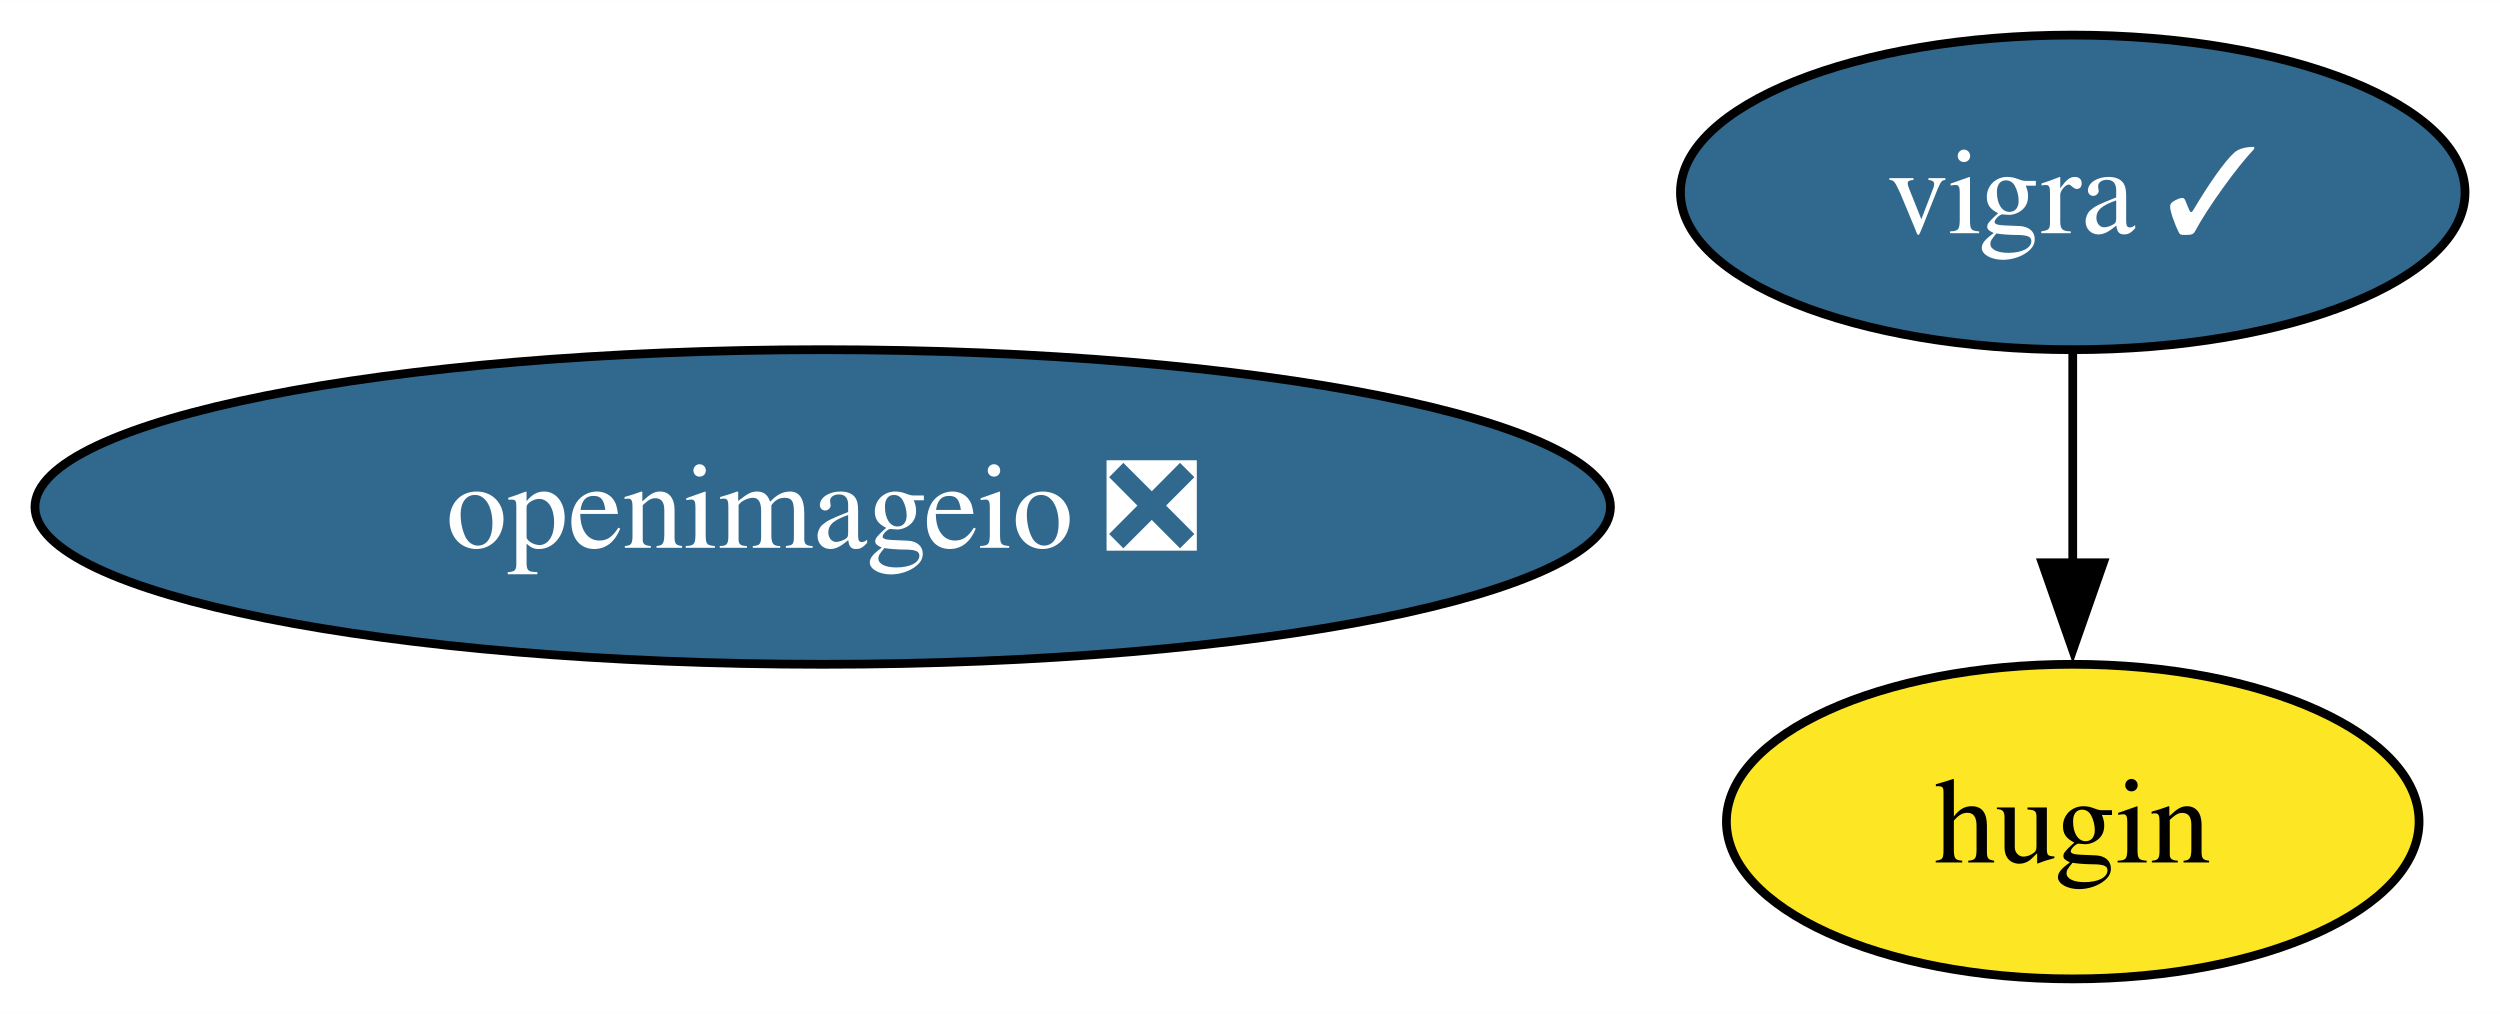
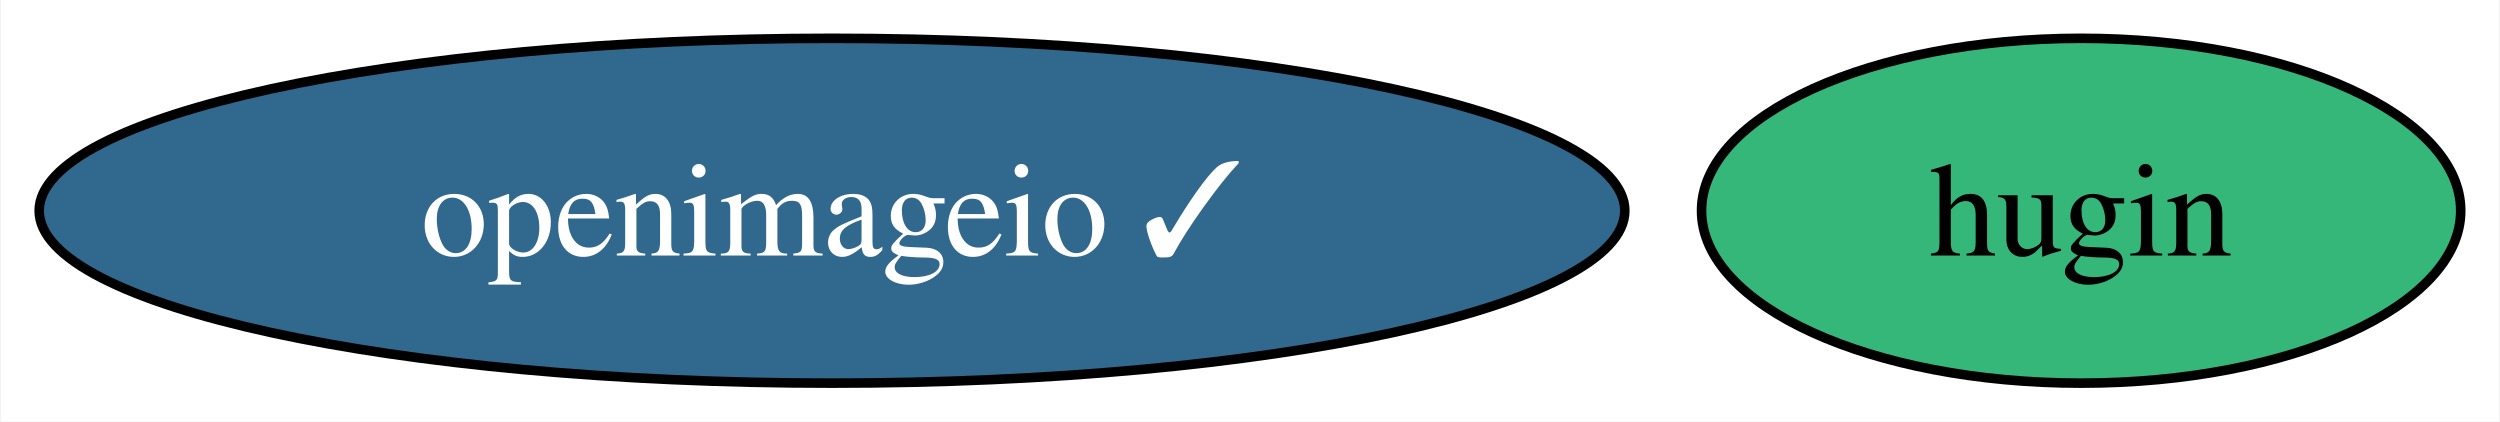
- <svg xmlns="http://www.w3.org/2000/svg" xmlns:xlink="http://www.w3.org/1999/xlink" width="286pt" height="116pt" viewBox="0.00 0.00 286.07 116.00">
-   <g id="graph0" class="graph" transform="scale(1 1) rotate(0) translate(4 112)">
-     <polygon fill="white" stroke="none" points="-4,4 -4,-112 282.07,-112 282.07,4 -4,4" />
+ <svg xmlns="http://www.w3.org/2000/svg" xmlns:xlink="http://www.w3.org/1999/xlink" width="261pt" height="44pt" viewBox="0.00 0.00 260.82 44.00">
+   <g id="graph0" class="graph" transform="scale(1 1) rotate(0) translate(4 40)">
+     <polygon fill="white" stroke="none" points="-4,4 -4,-40 256.82,-40 256.82,4 -4,4" />
    <g id="node1" class="node">
      <g id="a_node1">
-         <a xlink:href="https://github.com/conda-forge/vigra-feedstock/pull/142" xlink:title="vigra ✓">
-           <ellipse fill="#31688e" stroke="black" cx="233.18" cy="-90" rx="44.89" ry="18" />
-           <text text-anchor="middle" x="233.18" y="-85.33" font-family="Times,serif" font-size="14.00" fill="white">vigra ✓</text>
+         <a xlink:href="https://github.com/conda-forge/openimageio-feedstock/pull/110" xlink:title="openimageio ✓">
+           <ellipse fill="#31688e" stroke="black" cx="82.77" cy="-18" rx="82.77" ry="18" />
+           <text text-anchor="middle" x="82.77" y="-13.32" font-family="Times,serif" font-size="14.00" fill="white">openimageio ✓</text>
        </a>
      </g>
    </g>
-     <g id="node3" class="node">
-       <g id="a_node3">
-         <a xlink:href="https://github.com/conda-forge/hugin-feedstock" xlink:title="hugin">
-           <ellipse fill="#fde725" stroke="black" cx="233.18" cy="-18" rx="39.63" ry="18" />
-           <text text-anchor="middle" x="233.18" y="-13.32" font-family="Times,serif" font-size="14.00">hugin</text>
-         </a>
-       </g>
-     </g>
-     <g id="edge1" class="edge">
-       <path fill="none" stroke="black" d="M233.18,-71.7C233.18,-64.41 233.18,-55.73 233.18,-47.54" />
-       <polygon fill="black" stroke="black" points="236.68,-47.62 233.18,-37.62 229.68,-47.62 236.68,-47.62" />
-     </g>
    <g id="node2" class="node">
      <g id="a_node2">
-         <a xlink:href="https://github.com/conda-forge/openimageio-feedstock/pull/110" xlink:title="openimageio ❎">
-           <ellipse fill="#31688e" stroke="black" cx="90.14" cy="-54" rx="90.14" ry="18" />
-           <text text-anchor="middle" x="90.14" y="-49.33" font-family="Times,serif" font-size="14.00" fill="white">openimageio ❎</text>
+         <a xlink:href="https://github.com/conda-forge/hugin-feedstock" xlink:title="hugin">
+           <ellipse fill="#35b779" stroke="black" cx="213.18" cy="-18" rx="39.63" ry="18" />
+           <text text-anchor="middle" x="213.18" y="-13.32" font-family="Times,serif" font-size="14.00">hugin</text>
        </a>
      </g>
    </g>
  </g>
</svg>
